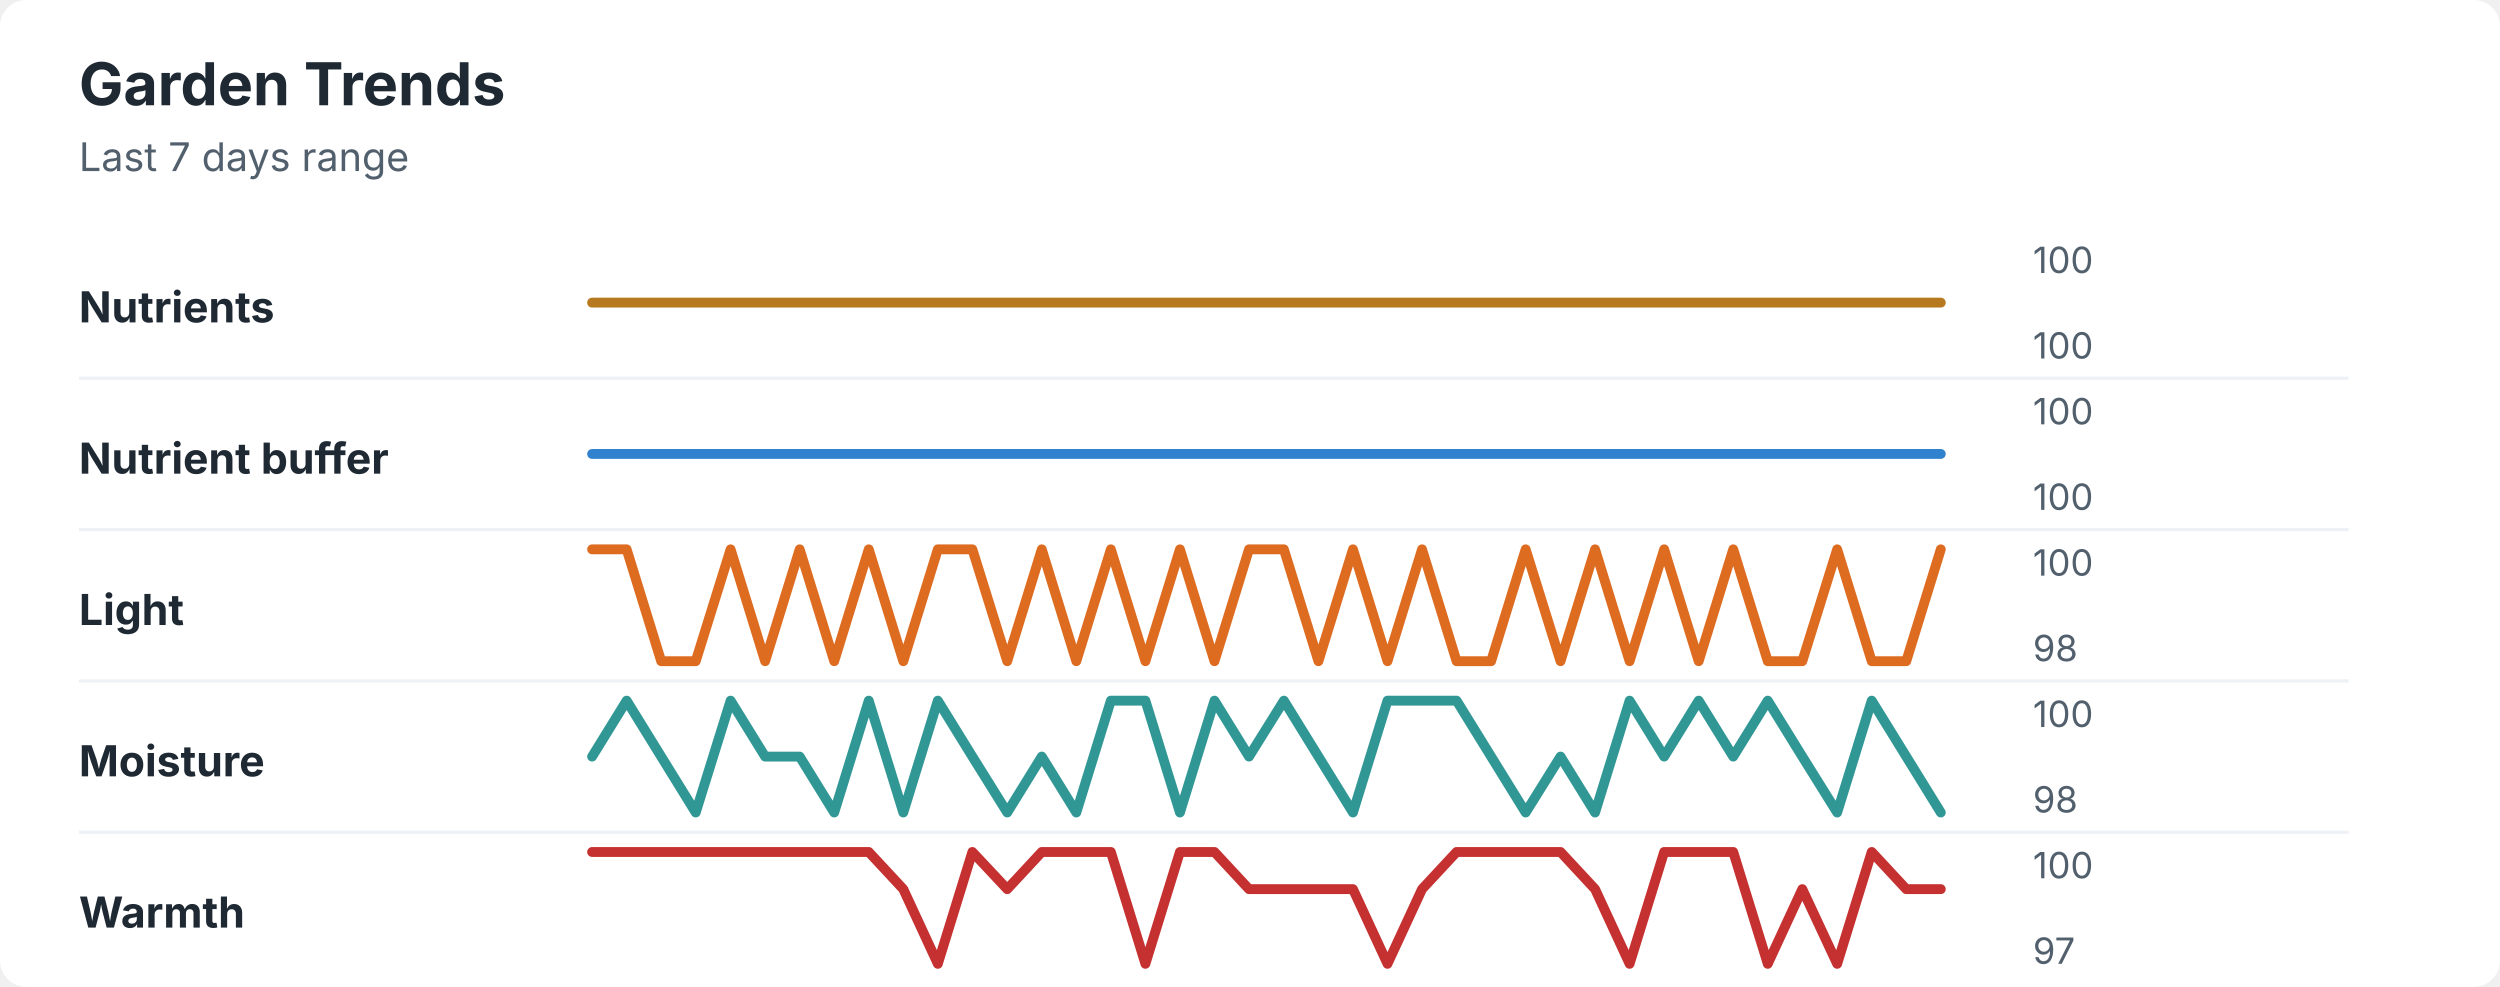
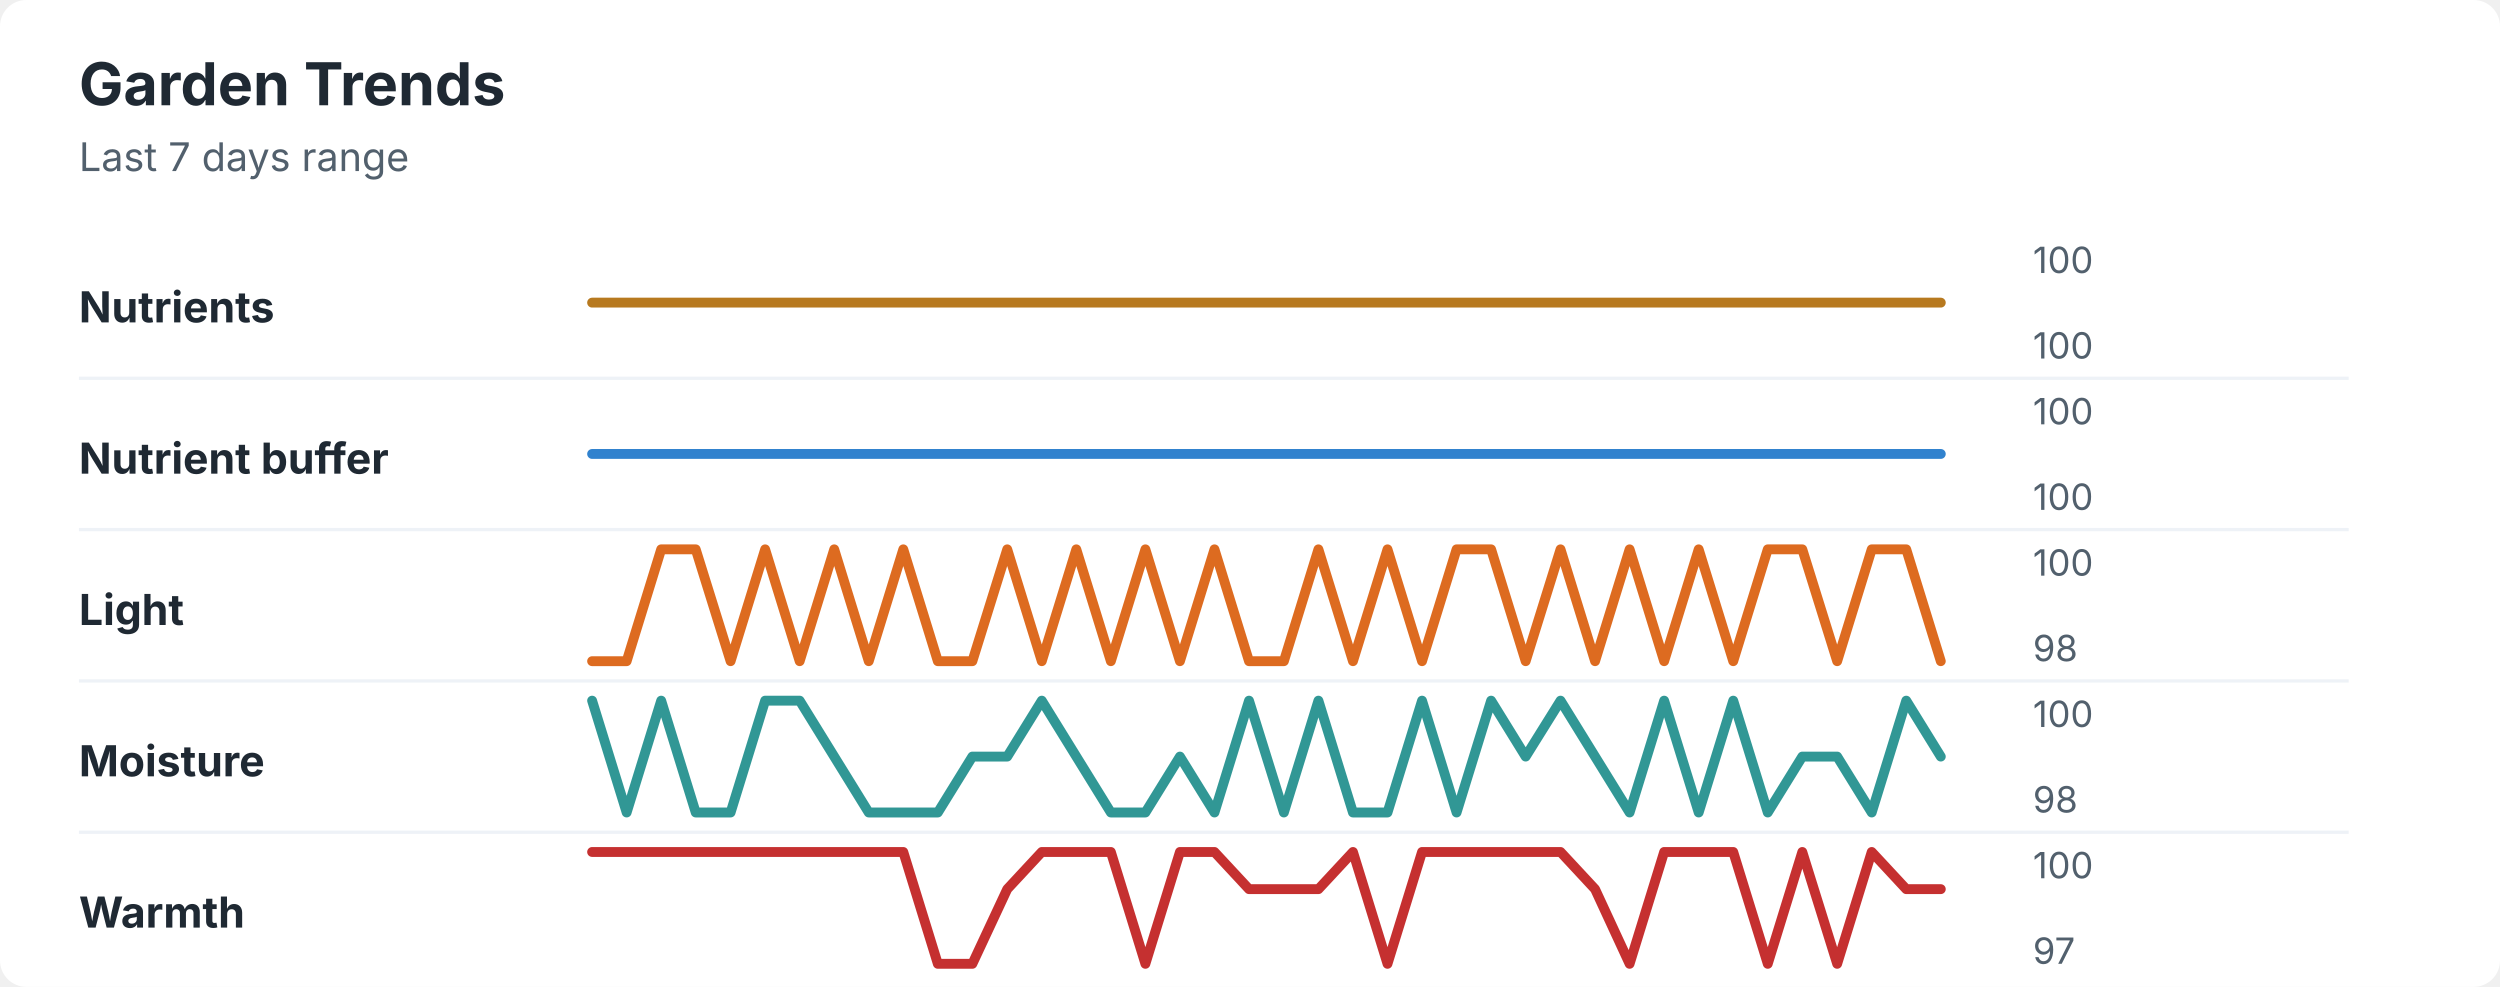
<svg xmlns="http://www.w3.org/2000/svg" width="760" height="300" viewBox="0 0 760 300" role="img" aria-labelledby="title desc">
  <rect width="760" height="300" rx="8" fill="#ffffff" />
  <style>
    text { font-family: -apple-system, BlinkMacSystemFont, "Segoe UI", sans-serif; }
    .title { font-size: 18px; font-weight: 700; fill: #1f2933; }
    .subtitle { font-size: 12px; fill: #52606d; }
    .label { font-size: 13px; font-weight: 650; fill: #1f2933; }
    .axis-value { font-size: 11px; fill: #52606d; }
    .separator { stroke: #eef2f7; stroke-width: 1; }
  </style>
  <text x="24" y="32" class="title">Garden Trends</text>
  <text x="24" y="52" class="subtitle">Last 7 days range</text>
  <text x="24" y="98" class="label">Nutrients</text>
  <polyline points="180.0,92.0 190.5,92.0 201.0,92.0 211.5,92.0 222.1,92.0 232.6,92.0 243.1,92.0 253.6,92.0 264.1,92.0 274.6,92.0 285.1,92.0 295.6,92.0 306.2,92.0 316.7,92.0 327.2,92.0 337.7,92.0 348.2,92.0 358.7,92.0 369.2,92.0 379.7,92.0 390.3,92.0 400.8,92.0 411.3,92.0 421.8,92.0 432.3,92.0 442.8,92.0 453.3,92.0 463.8,92.0 474.4,92.0 484.9,92.0 495.4,92.0 505.9,92.0 516.4,92.0 526.9,92.0 537.4,92.0 547.9,92.0 558.5,92.0 569.0,92.0 579.5,92.0 590.0,92.0 " fill="none" stroke="#b7791f" stroke-width="3" stroke-linecap="round" stroke-linejoin="round" />
  <text x="618" y="83" class="axis-value">100</text>
  <text x="618" y="109" class="axis-value">100</text>
  <line x1="24" y1="115.0" x2="714" y2="115.0" class="separator" />
  <text x="24" y="144" class="label">Nutrient buffer</text>
  <polyline points="180.0,138.0 190.5,138.0 201.0,138.0 211.5,138.0 222.1,138.0 232.6,138.0 243.1,138.0 253.6,138.0 264.1,138.0 274.6,138.0 285.1,138.0 295.6,138.0 306.2,138.0 316.7,138.0 327.2,138.0 337.7,138.0 348.2,138.0 358.7,138.0 369.2,138.0 379.7,138.0 390.3,138.0 400.8,138.0 411.3,138.0 421.8,138.0 432.3,138.0 442.8,138.0 453.3,138.0 463.8,138.0 474.4,138.0 484.9,138.0 495.4,138.0 505.9,138.0 516.4,138.0 526.9,138.0 537.4,138.0 547.9,138.0 558.5,138.0 569.0,138.0 579.5,138.0 590.0,138.0 " fill="none" stroke="#3182ce" stroke-width="3" stroke-linecap="round" stroke-linejoin="round" />
  <text x="618" y="129" class="axis-value">100</text>
  <text x="618" y="155" class="axis-value">100</text>
  <line x1="24" y1="161.0" x2="714" y2="161.0" class="separator" />
  <text x="24" y="190" class="label">Light</text>
-   <polyline points="180.0,167.0 190.5,167.0 201.0,201.0 211.5,201.0 222.1,167.0 232.6,201.0 243.1,167.0 253.6,201.0 264.1,167.0 274.6,201.0 285.1,167.0 295.6,167.0 306.2,201.0 316.7,167.0 327.2,201.0 337.7,167.0 348.2,201.0 358.7,167.0 369.2,201.0 379.7,167.0 390.3,167.0 400.8,201.0 411.3,167.0 421.8,201.0 432.3,167.0 442.8,201.0 453.3,201.0 463.8,167.0 474.4,201.0 484.9,167.0 495.4,201.0 505.9,167.0 516.4,201.0 526.9,167.0 537.4,201.0 547.9,201.0 558.5,167.0 569.0,201.0 579.5,201.0 590.0,167.0 " fill="none" stroke="#dd6b20" stroke-width="3" stroke-linecap="round" stroke-linejoin="round" />
+   <polyline points="180.0,201.0 190.5,201.0 201.0,167.0 211.5,167.0 222.1,201.0 232.6,167.0 243.1,201.0 253.6,167.0 264.1,201.0 274.6,167.0 285.1,201.0 295.6,201.0 306.2,167.0 316.7,201.0 327.2,167.0 337.7,201.0 348.2,167.0 358.7,201.0 369.2,167.0 379.7,201.0 390.3,201.0 400.8,167.0 411.3,201.0 421.8,167.0 432.3,201.0 442.8,167.0 453.3,167.0 463.8,201.0 474.4,167.0 484.9,201.0 495.4,167.0 505.9,201.0 516.4,167.0 526.9,201.0 537.4,167.0 547.9,167.0 558.5,201.0 569.0,167.0 579.5,167.0 590.0,201.0 " fill="none" stroke="#dd6b20" stroke-width="3" stroke-linecap="round" stroke-linejoin="round" />
  <text x="618" y="175" class="axis-value">100</text>
  <text x="618" y="201" class="axis-value">98</text>
  <line x1="24" y1="207.0" x2="714" y2="207.0" class="separator" />
  <text x="24" y="236" class="label">Moisture</text>
-   <polyline points="180.0,230.0 190.5,213.0 201.0,230.0 211.5,247.0 222.1,213.0 232.6,230.0 243.1,230.0 253.6,247.0 264.1,213.0 274.6,247.0 285.1,213.0 295.6,230.0 306.2,247.0 316.7,230.0 327.2,247.0 337.7,213.0 348.2,213.0 358.7,247.0 369.2,213.0 379.7,230.0 390.3,213.0 400.8,230.0 411.3,247.0 421.8,213.0 432.3,213.0 442.8,213.0 453.3,230.0 463.8,247.0 474.4,230.0 484.9,247.0 495.4,213.0 505.9,230.0 516.4,213.0 526.9,230.0 537.4,213.0 547.9,230.0 558.5,247.0 569.0,213.0 579.5,230.0 590.0,247.0 " fill="none" stroke="#319795" stroke-width="3" stroke-linecap="round" stroke-linejoin="round" />
+   <polyline points="180.0,213.0 190.5,247.0 201.0,213.0 211.5,247.0 222.1,247.0 232.6,213.0 243.1,213.0 253.6,230.0 264.1,247.0 274.6,247.0 285.1,247.0 295.6,230.0 306.2,230.0 316.7,213.0 327.2,230.0 337.7,247.0 348.2,247.0 358.7,230.0 369.2,247.0 379.7,213.0 390.3,247.0 400.8,213.0 411.3,247.0 421.8,247.0 432.3,213.0 442.8,247.0 453.3,213.0 463.8,230.0 474.4,213.0 484.9,230.0 495.4,247.0 505.9,213.0 516.4,247.0 526.9,213.0 537.4,247.0 547.9,230.0 558.5,230.0 569.0,247.0 579.5,213.0 590.0,230.0 " fill="none" stroke="#319795" stroke-width="3" stroke-linecap="round" stroke-linejoin="round" />
  <text x="618" y="221" class="axis-value">100</text>
  <text x="618" y="247" class="axis-value">98</text>
  <line x1="24" y1="253.0" x2="714" y2="253.0" class="separator" />
  <text x="24" y="282" class="label">Warmth</text>
-   <polyline points="180.0,259.0 190.5,259.0 201.0,259.0 211.5,259.0 222.1,259.0 232.6,259.0 243.1,259.0 253.6,259.0 264.1,259.0 274.6,270.3 285.1,293.0 295.6,259.0 306.2,270.3 316.7,259.0 327.2,259.0 337.7,259.0 348.2,293.0 358.7,259.0 369.2,259.0 379.7,270.3 390.3,270.3 400.8,270.3 411.3,270.3 421.8,293.0 432.3,270.3 442.8,259.0 453.3,259.0 463.8,259.0 474.4,259.0 484.9,270.3 495.4,293.0 505.9,259.0 516.4,259.0 526.9,259.0 537.4,293.0 547.9,270.3 558.5,293.0 569.0,259.0 579.5,270.3 590.0,270.3 " fill="none" stroke="#c53030" stroke-width="3" stroke-linecap="round" stroke-linejoin="round" />
+   <polyline points="180.0,259.0 190.5,259.0 201.0,259.0 211.5,259.0 222.1,259.0 232.6,259.0 243.1,259.0 253.6,259.0 264.1,259.0 274.6,259.0 285.1,293.0 295.6,293.0 306.2,270.3 316.7,259.0 327.2,259.0 337.7,259.0 348.2,293.0 358.7,259.0 369.2,259.0 379.7,270.3 390.3,270.3 400.8,270.3 411.3,259.0 421.8,293.0 432.3,259.0 442.8,259.0 453.3,259.0 463.8,259.0 474.4,259.0 484.9,270.3 495.4,293.0 505.9,259.0 516.4,259.0 526.9,259.0 537.4,293.0 547.9,259.0 558.5,293.0 569.0,259.0 579.5,270.3 590.0,270.3 " fill="none" stroke="#c53030" stroke-width="3" stroke-linecap="round" stroke-linejoin="round" />
  <text x="618" y="267" class="axis-value">100</text>
  <text x="618" y="293" class="axis-value">97</text>
</svg>
